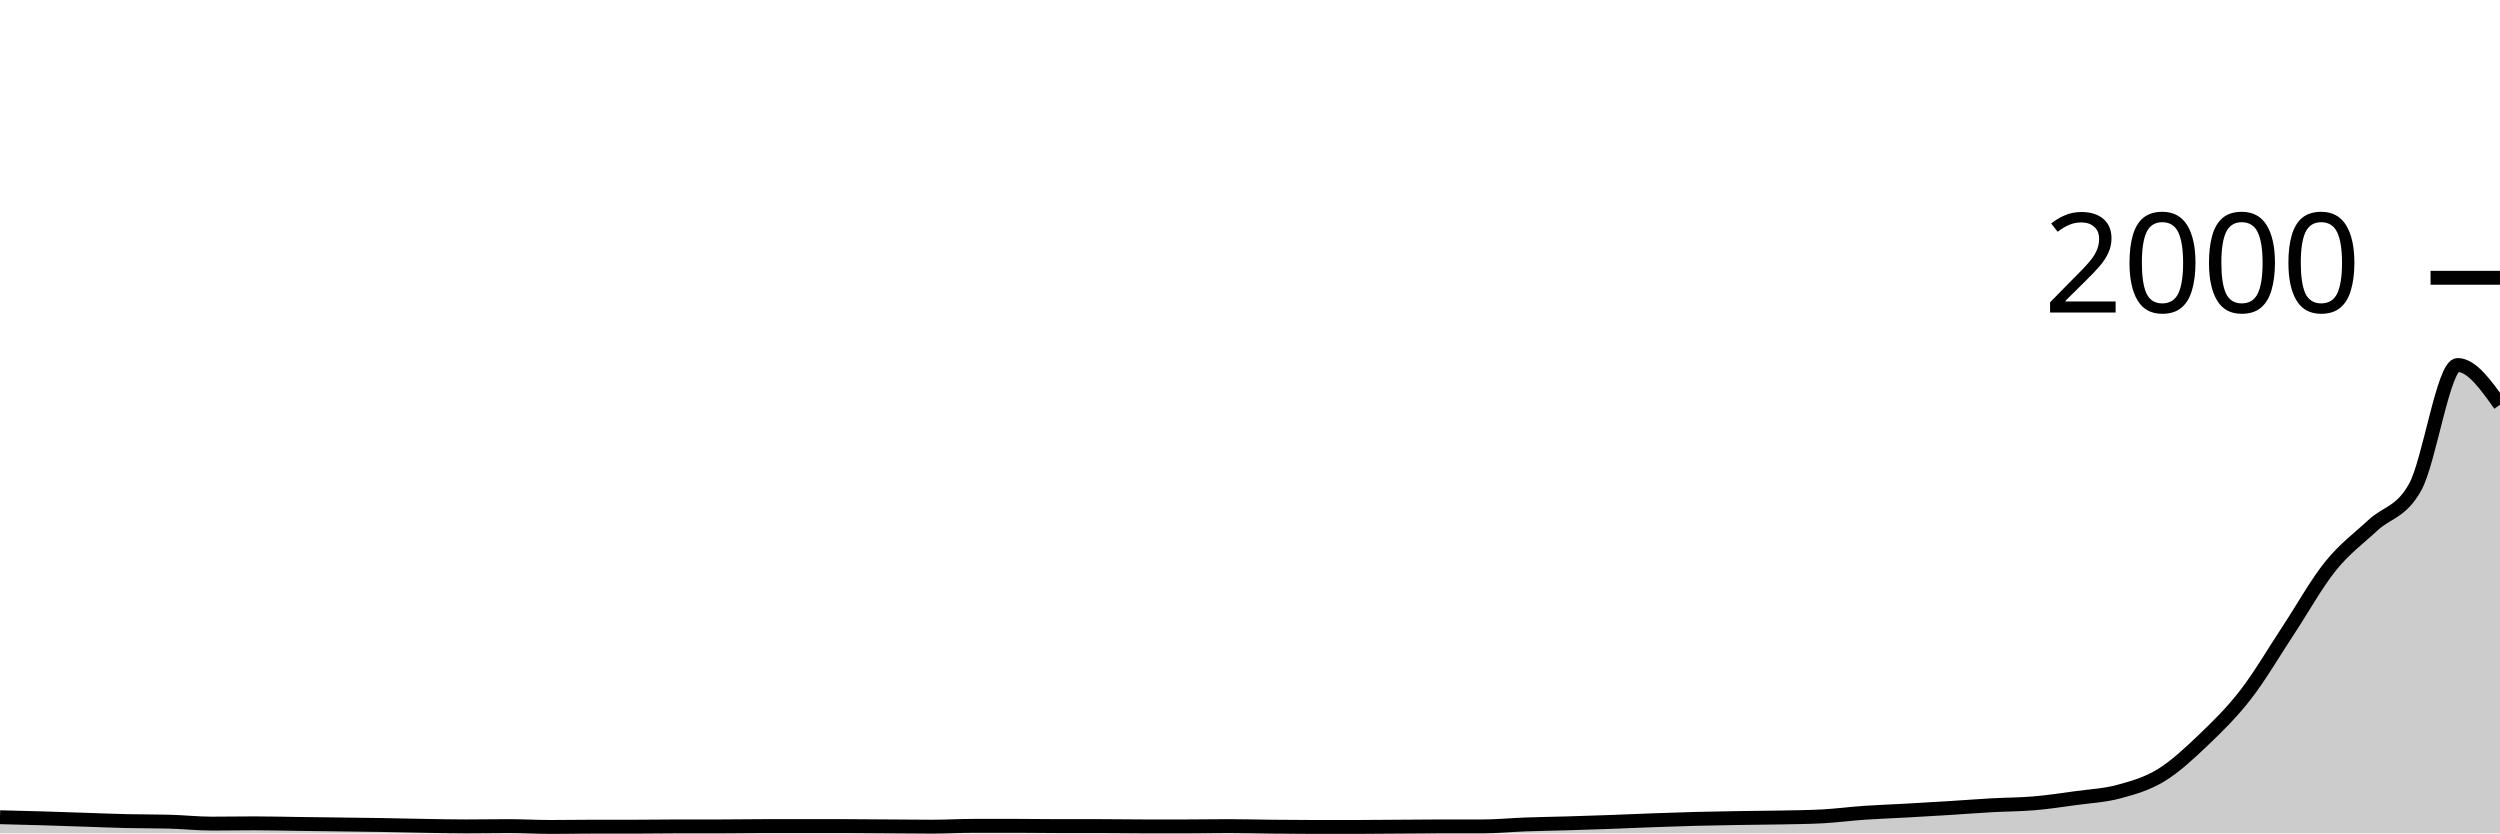
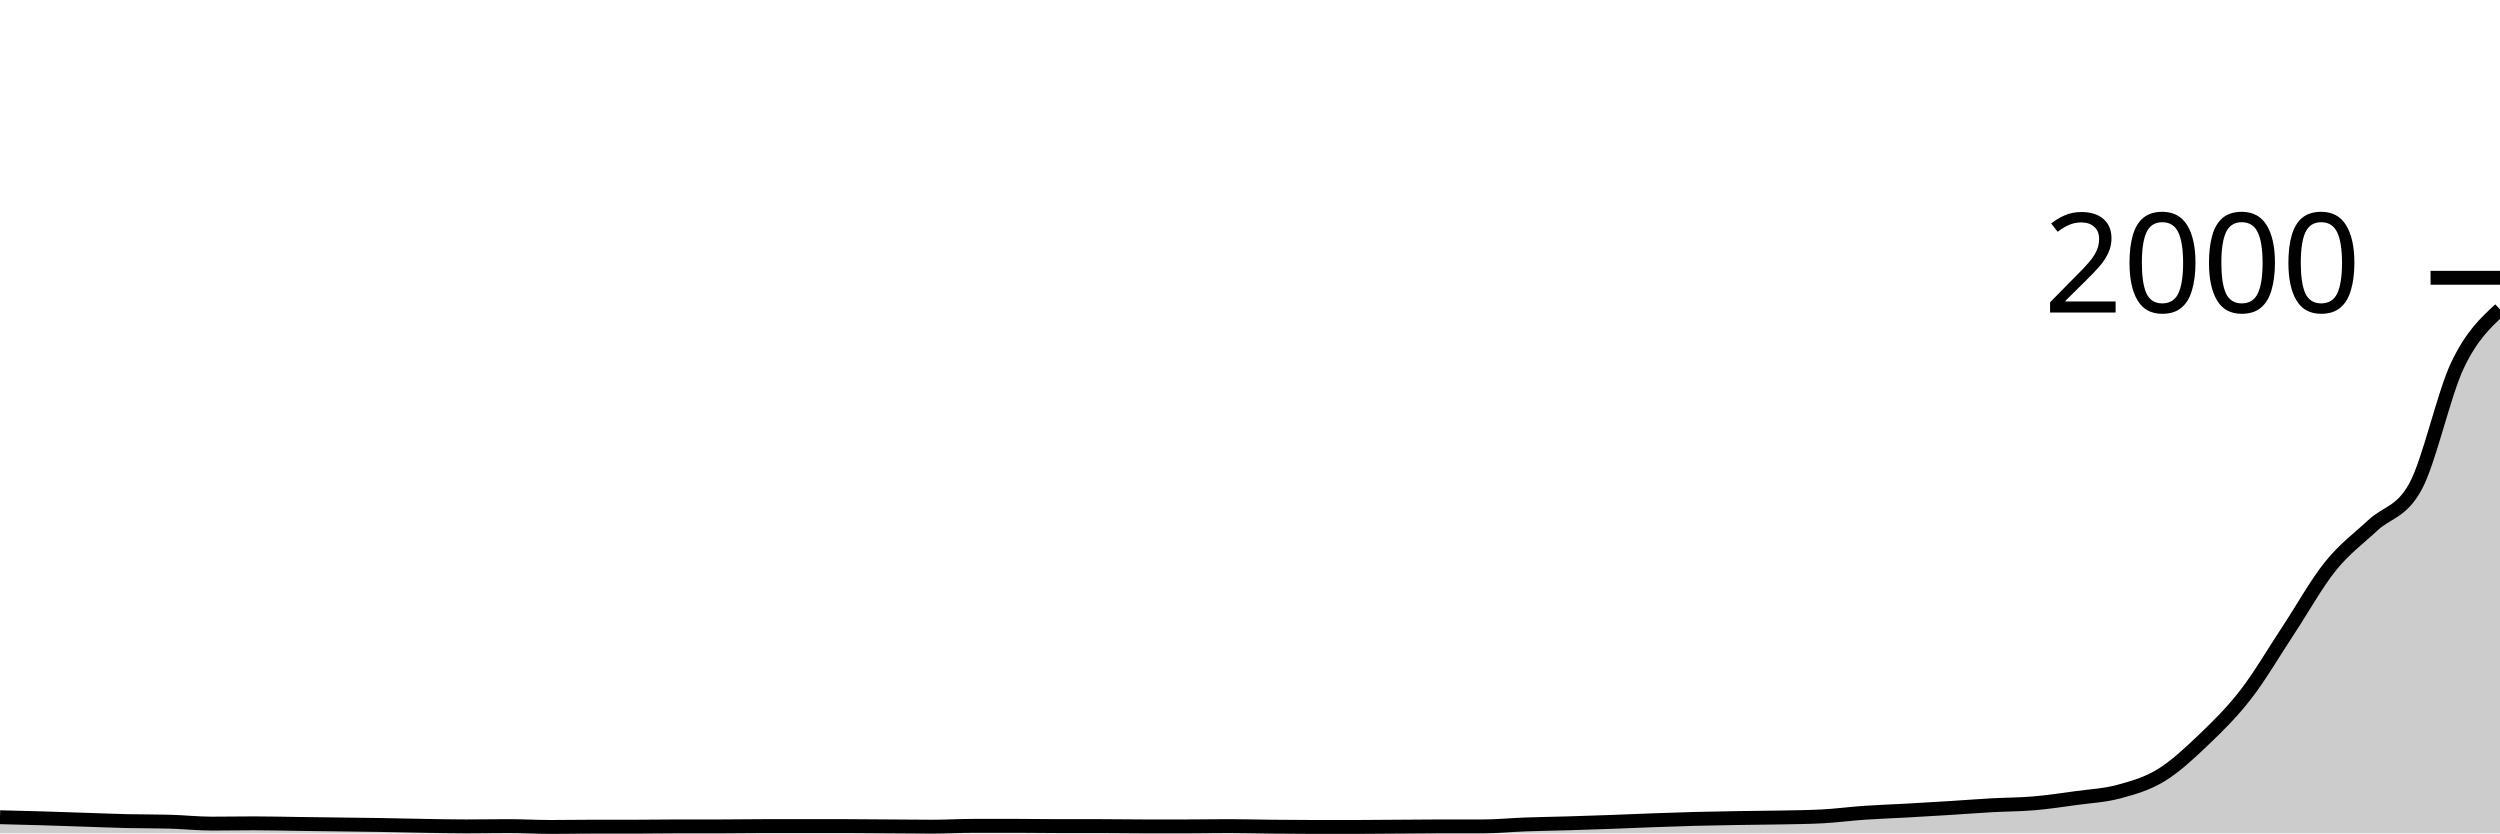
<svg xmlns="http://www.w3.org/2000/svg" viewBox="0 0 180 60">
  <g transform="translate(0,20)">
-     <path class="area" fill="rgba(0, 0, 0, 0.2)" d="M0,38.84C1.017,38.865,2.034,38.89,3.051,38.92C4.068,38.95,5.085,38.987,6.102,39.02C7.119,39.053,8.136,39.097,9.153,39.12C10.169,39.143,11.186,39.133,12.203,39.16C13.22,39.187,14.237,39.3,15.254,39.3C16.271,39.3,17.288,39.28,18.305,39.28C19.322,39.28,20.339,39.307,21.356,39.32C22.373,39.333,23.39,39.347,24.407,39.36C25.424,39.373,26.441,39.383,27.458,39.4C28.475,39.417,29.492,39.443,30.508,39.46C31.525,39.477,32.542,39.5,33.559,39.5C34.576,39.5,35.593,39.48,36.61,39.48C37.627,39.48,38.644,39.54,39.661,39.54C40.678,39.54,41.695,39.52,42.712,39.52C43.729,39.52,44.746,39.52,45.763,39.52C46.78,39.52,47.797,39.5,48.814,39.5C49.831,39.5,50.847,39.5,51.864,39.5C52.881,39.5,53.898,39.48,54.915,39.48C55.932,39.48,56.949,39.48,57.966,39.48C58.983,39.48,60,39.48,61.017,39.48C62.034,39.48,63.051,39.493,64.068,39.5C65.085,39.507,66.102,39.52,67.119,39.52C68.136,39.52,69.153,39.46,70.169,39.46C71.186,39.46,72.203,39.46,73.22,39.46C74.237,39.46,75.254,39.48,76.271,39.48C77.288,39.48,78.305,39.48,79.322,39.48C80.339,39.48,81.356,39.5,82.373,39.5C83.39,39.5,84.407,39.5,85.424,39.5C86.441,39.5,87.458,39.48,88.475,39.48C89.492,39.48,90.508,39.51,91.525,39.52C92.542,39.53,93.559,39.54,94.576,39.54C95.593,39.54,96.61,39.54,97.627,39.54C98.644,39.54,99.661,39.527,100.678,39.52C101.695,39.513,102.712,39.5,103.729,39.5C104.746,39.5,105.763,39.5,106.78,39.5C107.797,39.5,108.814,39.397,109.831,39.36C110.847,39.323,111.864,39.31,112.881,39.28C113.898,39.25,114.915,39.217,115.932,39.18C116.949,39.143,117.966,39.097,118.983,39.06C120,39.023,121.017,38.987,122.034,38.96C123.051,38.933,124.068,38.917,125.085,38.9C126.102,38.883,127.119,38.88,128.136,38.86C129.153,38.84,130.169,38.833,131.186,38.78C132.203,38.727,133.22,38.59,134.237,38.52C135.254,38.45,136.271,38.417,137.288,38.36C138.305,38.303,139.322,38.243,140.339,38.18C141.356,38.117,142.373,38.037,143.39,37.98C144.407,37.923,145.424,37.927,146.441,37.84C147.458,37.753,148.475,37.6,149.492,37.46C150.508,37.32,151.525,37.273,152.542,37C153.559,36.727,154.576,36.44,155.593,35.82C156.61,35.2,157.627,34.25,158.644,33.28C159.661,32.31,160.678,31.313,161.695,30C162.712,28.687,163.729,26.94,164.746,25.4C165.763,23.86,166.78,22.023,167.797,20.76C168.814,19.497,169.831,18.77,170.847,17.82C171.864,16.87,172.881,16.9,173.898,15.06C174.915,13.22,175.932,6.28,176.949,6.28C177.966,6.28,178.983,7.71,180,9.14L180,40C178.983,40,177.966,40,176.949,40C175.932,40,174.915,40,173.898,40C172.881,40,171.864,40,170.847,40C169.831,40,168.814,40,167.797,40C166.78,40,165.763,40,164.746,40C163.729,40,162.712,40,161.695,40C160.678,40,159.661,40,158.644,40C157.627,40,156.61,40,155.593,40C154.576,40,153.559,40,152.542,40C151.525,40,150.508,40,149.492,40C148.475,40,147.458,40,146.441,40C145.424,40,144.407,40,143.39,40C142.373,40,141.356,40,140.339,40C139.322,40,138.305,40,137.288,40C136.271,40,135.254,40,134.237,40C133.22,40,132.203,40,131.186,40C130.169,40,129.153,40,128.136,40C127.119,40,126.102,40,125.085,40C124.068,40,123.051,40,122.034,40C121.017,40,120,40,118.983,40C117.966,40,116.949,40,115.932,40C114.915,40,113.898,40,112.881,40C111.864,40,110.847,40,109.831,40C108.814,40,107.797,40,106.78,40C105.763,40,104.746,40,103.729,40C102.712,40,101.695,40,100.678,40C99.661,40,98.644,40,97.627,40C96.61,40,95.593,40,94.576,40C93.559,40,92.542,40,91.525,40C90.508,40,89.492,40,88.475,40C87.458,40,86.441,40,85.424,40C84.407,40,83.39,40,82.373,40C81.356,40,80.339,40,79.322,40C78.305,40,77.288,40,76.271,40C75.254,40,74.237,40,73.22,40C72.203,40,71.186,40,70.169,40C69.153,40,68.136,40,67.119,40C66.102,40,65.085,40,64.068,40C63.051,40,62.034,40,61.017,40C60,40,58.983,40,57.966,40C56.949,40,55.932,40,54.915,40C53.898,40,52.881,40,51.864,40C50.847,40,49.831,40,48.814,40C47.797,40,46.78,40,45.763,40C44.746,40,43.729,40,42.712,40C41.695,40,40.678,40,39.661,40C38.644,40,37.627,40,36.61,40C35.593,40,34.576,40,33.559,40C32.542,40,31.525,40,30.508,40C29.492,40,28.475,40,27.458,40C26.441,40,25.424,40,24.407,40C23.39,40,22.373,40,21.356,40C20.339,40,19.322,40,18.305,40C17.288,40,16.271,40,15.254,40C14.237,40,13.22,40,12.203,40C11.186,40,10.169,40,9.153,40C8.136,40,7.119,40,6.102,40C5.085,40,4.068,40,3.051,40C2.034,40,1.017,40,0,40Z" />
-     <path class="line" stroke="black" fill="none" d="M0,38.84C1.017,38.865,2.034,38.89,3.051,38.92C4.068,38.95,5.085,38.987,6.102,39.02C7.119,39.053,8.136,39.097,9.153,39.12C10.169,39.143,11.186,39.133,12.203,39.16C13.22,39.187,14.237,39.3,15.254,39.3C16.271,39.3,17.288,39.28,18.305,39.28C19.322,39.28,20.339,39.307,21.356,39.32C22.373,39.333,23.39,39.347,24.407,39.36C25.424,39.373,26.441,39.383,27.458,39.4C28.475,39.417,29.492,39.443,30.508,39.46C31.525,39.477,32.542,39.5,33.559,39.5C34.576,39.5,35.593,39.48,36.61,39.48C37.627,39.48,38.644,39.54,39.661,39.54C40.678,39.54,41.695,39.52,42.712,39.52C43.729,39.52,44.746,39.52,45.763,39.52C46.78,39.52,47.797,39.5,48.814,39.5C49.831,39.5,50.847,39.5,51.864,39.5C52.881,39.5,53.898,39.48,54.915,39.48C55.932,39.48,56.949,39.48,57.966,39.48C58.983,39.48,60,39.48,61.017,39.48C62.034,39.48,63.051,39.493,64.068,39.5C65.085,39.507,66.102,39.52,67.119,39.52C68.136,39.52,69.153,39.46,70.169,39.46C71.186,39.46,72.203,39.46,73.22,39.46C74.237,39.46,75.254,39.48,76.271,39.48C77.288,39.48,78.305,39.48,79.322,39.48C80.339,39.48,81.356,39.5,82.373,39.5C83.39,39.5,84.407,39.5,85.424,39.5C86.441,39.5,87.458,39.48,88.475,39.48C89.492,39.48,90.508,39.51,91.525,39.52C92.542,39.53,93.559,39.54,94.576,39.54C95.593,39.54,96.61,39.54,97.627,39.54C98.644,39.54,99.661,39.527,100.678,39.52C101.695,39.513,102.712,39.5,103.729,39.5C104.746,39.5,105.763,39.5,106.78,39.5C107.797,39.5,108.814,39.397,109.831,39.36C110.847,39.323,111.864,39.31,112.881,39.28C113.898,39.25,114.915,39.217,115.932,39.18C116.949,39.143,117.966,39.097,118.983,39.06C120,39.023,121.017,38.987,122.034,38.96C123.051,38.933,124.068,38.917,125.085,38.9C126.102,38.883,127.119,38.88,128.136,38.86C129.153,38.84,130.169,38.833,131.186,38.78C132.203,38.727,133.22,38.59,134.237,38.52C135.254,38.45,136.271,38.417,137.288,38.36C138.305,38.303,139.322,38.243,140.339,38.18C141.356,38.117,142.373,38.037,143.39,37.98C144.407,37.923,145.424,37.927,146.441,37.84C147.458,37.753,148.475,37.6,149.492,37.46C150.508,37.32,151.525,37.273,152.542,37C153.559,36.727,154.576,36.44,155.593,35.82C156.61,35.2,157.627,34.25,158.644,33.28C159.661,32.31,160.678,31.313,161.695,30C162.712,28.687,163.729,26.94,164.746,25.4C165.763,23.86,166.78,22.023,167.797,20.76C168.814,19.497,169.831,18.77,170.847,17.82C171.864,16.87,172.881,16.9,173.898,15.06C174.915,13.22,175.932,6.28,176.949,6.28C177.966,6.28,178.983,7.71,180,9.14" />
+     <path class="area" fill="rgba(0, 0, 0, 0.2)" d="M0,38.84C1.017,38.865,2.034,38.89,3.051,38.92C4.068,38.95,5.085,38.987,6.102,39.02C7.119,39.053,8.136,39.097,9.153,39.12C10.169,39.143,11.186,39.133,12.203,39.16C13.22,39.187,14.237,39.3,15.254,39.3C16.271,39.3,17.288,39.28,18.305,39.28C19.322,39.28,20.339,39.307,21.356,39.32C22.373,39.333,23.39,39.347,24.407,39.36C25.424,39.373,26.441,39.383,27.458,39.4C28.475,39.417,29.492,39.443,30.508,39.46C31.525,39.477,32.542,39.5,33.559,39.5C34.576,39.5,35.593,39.48,36.61,39.48C37.627,39.48,38.644,39.54,39.661,39.54C40.678,39.54,41.695,39.52,42.712,39.52C43.729,39.52,44.746,39.52,45.763,39.52C46.78,39.52,47.797,39.5,48.814,39.5C49.831,39.5,50.847,39.5,51.864,39.5C52.881,39.5,53.898,39.48,54.915,39.48C55.932,39.48,56.949,39.48,57.966,39.48C58.983,39.48,60,39.48,61.017,39.48C62.034,39.48,63.051,39.493,64.068,39.5C65.085,39.507,66.102,39.52,67.119,39.52C68.136,39.52,69.153,39.46,70.169,39.46C71.186,39.46,72.203,39.46,73.22,39.46C74.237,39.46,75.254,39.48,76.271,39.48C77.288,39.48,78.305,39.48,79.322,39.48C80.339,39.48,81.356,39.5,82.373,39.5C83.39,39.5,84.407,39.5,85.424,39.5C86.441,39.5,87.458,39.48,88.475,39.48C89.492,39.48,90.508,39.51,91.525,39.52C92.542,39.53,93.559,39.54,94.576,39.54C95.593,39.54,96.61,39.54,97.627,39.54C98.644,39.54,99.661,39.527,100.678,39.52C101.695,39.513,102.712,39.5,103.729,39.5C104.746,39.5,105.763,39.5,106.78,39.5C107.797,39.5,108.814,39.397,109.831,39.36C110.847,39.323,111.864,39.31,112.881,39.28C113.898,39.25,114.915,39.217,115.932,39.18C116.949,39.143,117.966,39.097,118.983,39.06C120,39.023,121.017,38.987,122.034,38.96C123.051,38.933,124.068,38.917,125.085,38.9C126.102,38.883,127.119,38.88,128.136,38.86C129.153,38.84,130.169,38.833,131.186,38.78C132.203,38.727,133.22,38.59,134.237,38.52C135.254,38.45,136.271,38.417,137.288,38.36C138.305,38.303,139.322,38.243,140.339,38.18C141.356,38.117,142.373,38.037,143.39,37.98C144.407,37.923,145.424,37.927,146.441,37.84C147.458,37.753,148.475,37.6,149.492,37.46C150.508,37.32,151.525,37.273,152.542,37C153.559,36.727,154.576,36.44,155.593,35.82C156.61,35.2,157.627,34.25,158.644,33.28C159.661,32.31,160.678,31.313,161.695,30C162.712,28.687,163.729,26.94,164.746,25.4C165.763,23.86,166.78,22.023,167.797,20.76C168.814,19.497,169.831,18.77,170.847,17.82C171.864,16.87,172.881,16.9,173.898,15.06C174.915,13.22,175.932,8.41,176.949,6.28C177.966,4.15,178.983,3.215,180,2.28L180,40C178.983,40,177.966,40,176.949,40C175.932,40,174.915,40,173.898,40C172.881,40,171.864,40,170.847,40C169.831,40,168.814,40,167.797,40C166.78,40,165.763,40,164.746,40C163.729,40,162.712,40,161.695,40C160.678,40,159.661,40,158.644,40C157.627,40,156.61,40,155.593,40C154.576,40,153.559,40,152.542,40C151.525,40,150.508,40,149.492,40C148.475,40,147.458,40,146.441,40C145.424,40,144.407,40,143.39,40C142.373,40,141.356,40,140.339,40C139.322,40,138.305,40,137.288,40C136.271,40,135.254,40,134.237,40C133.22,40,132.203,40,131.186,40C130.169,40,129.153,40,128.136,40C127.119,40,126.102,40,125.085,40C124.068,40,123.051,40,122.034,40C121.017,40,120,40,118.983,40C117.966,40,116.949,40,115.932,40C114.915,40,113.898,40,112.881,40C111.864,40,110.847,40,109.831,40C108.814,40,107.797,40,106.78,40C105.763,40,104.746,40,103.729,40C102.712,40,101.695,40,100.678,40C99.661,40,98.644,40,97.627,40C96.61,40,95.593,40,94.576,40C93.559,40,92.542,40,91.525,40C90.508,40,89.492,40,88.475,40C87.458,40,86.441,40,85.424,40C84.407,40,83.39,40,82.373,40C81.356,40,80.339,40,79.322,40C78.305,40,77.288,40,76.271,40C75.254,40,74.237,40,73.22,40C72.203,40,71.186,40,70.169,40C69.153,40,68.136,40,67.119,40C66.102,40,65.085,40,64.068,40C63.051,40,62.034,40,61.017,40C60,40,58.983,40,57.966,40C56.949,40,55.932,40,54.915,40C53.898,40,52.881,40,51.864,40C50.847,40,49.831,40,48.814,40C47.797,40,46.78,40,45.763,40C44.746,40,43.729,40,42.712,40C41.695,40,40.678,40,39.661,40C38.644,40,37.627,40,36.61,40C35.593,40,34.576,40,33.559,40C32.542,40,31.525,40,30.508,40C29.492,40,28.475,40,27.458,40C26.441,40,25.424,40,24.407,40C23.39,40,22.373,40,21.356,40C20.339,40,19.322,40,18.305,40C17.288,40,16.271,40,15.254,40C14.237,40,13.22,40,12.203,40C11.186,40,10.169,40,9.153,40C8.136,40,7.119,40,6.102,40C5.085,40,4.068,40,3.051,40C2.034,40,1.017,40,0,40Z" />
+     <path class="line" stroke="black" fill="none" d="M0,38.84C1.017,38.865,2.034,38.89,3.051,38.92C4.068,38.95,5.085,38.987,6.102,39.02C7.119,39.053,8.136,39.097,9.153,39.12C10.169,39.143,11.186,39.133,12.203,39.16C13.22,39.187,14.237,39.3,15.254,39.3C16.271,39.3,17.288,39.28,18.305,39.28C19.322,39.28,20.339,39.307,21.356,39.32C22.373,39.333,23.39,39.347,24.407,39.36C25.424,39.373,26.441,39.383,27.458,39.4C28.475,39.417,29.492,39.443,30.508,39.46C31.525,39.477,32.542,39.5,33.559,39.5C34.576,39.5,35.593,39.48,36.61,39.48C37.627,39.48,38.644,39.54,39.661,39.54C40.678,39.54,41.695,39.52,42.712,39.52C43.729,39.52,44.746,39.52,45.763,39.52C46.78,39.52,47.797,39.5,48.814,39.5C49.831,39.5,50.847,39.5,51.864,39.5C52.881,39.5,53.898,39.48,54.915,39.48C55.932,39.48,56.949,39.48,57.966,39.48C58.983,39.48,60,39.48,61.017,39.48C62.034,39.48,63.051,39.493,64.068,39.5C65.085,39.507,66.102,39.52,67.119,39.52C68.136,39.52,69.153,39.46,70.169,39.46C71.186,39.46,72.203,39.46,73.22,39.46C74.237,39.46,75.254,39.48,76.271,39.48C77.288,39.48,78.305,39.48,79.322,39.48C80.339,39.48,81.356,39.5,82.373,39.5C83.39,39.5,84.407,39.5,85.424,39.5C86.441,39.5,87.458,39.48,88.475,39.48C89.492,39.48,90.508,39.51,91.525,39.52C92.542,39.53,93.559,39.54,94.576,39.54C95.593,39.54,96.61,39.54,97.627,39.54C98.644,39.54,99.661,39.527,100.678,39.52C101.695,39.513,102.712,39.5,103.729,39.5C104.746,39.5,105.763,39.5,106.78,39.5C107.797,39.5,108.814,39.397,109.831,39.36C110.847,39.323,111.864,39.31,112.881,39.28C113.898,39.25,114.915,39.217,115.932,39.18C116.949,39.143,117.966,39.097,118.983,39.06C120,39.023,121.017,38.987,122.034,38.96C123.051,38.933,124.068,38.917,125.085,38.9C126.102,38.883,127.119,38.88,128.136,38.86C129.153,38.84,130.169,38.833,131.186,38.78C132.203,38.727,133.22,38.59,134.237,38.52C135.254,38.45,136.271,38.417,137.288,38.36C138.305,38.303,139.322,38.243,140.339,38.18C141.356,38.117,142.373,38.037,143.39,37.98C144.407,37.923,145.424,37.927,146.441,37.84C147.458,37.753,148.475,37.6,149.492,37.46C150.508,37.32,151.525,37.273,152.542,37C153.559,36.727,154.576,36.44,155.593,35.82C156.61,35.2,157.627,34.25,158.644,33.28C159.661,32.31,160.678,31.313,161.695,30C162.712,28.687,163.729,26.94,164.746,25.4C165.763,23.86,166.78,22.023,167.797,20.76C168.814,19.497,169.831,18.77,170.847,17.82C171.864,16.87,172.881,16.9,173.898,15.06C174.915,13.22,175.932,8.41,176.949,6.28C177.966,4.15,178.983,3.215,180,2.28" />
    <path class="axis-ceiling" stroke-width="1" stroke="black" fill="none" d="M175,0L180,0" />
    <text class="axis-ceiling-label" font-family="sans-serif" text-anchor="end" font-size="10px" x="170" y="2.5">2000</text>
  </g>
</svg>
